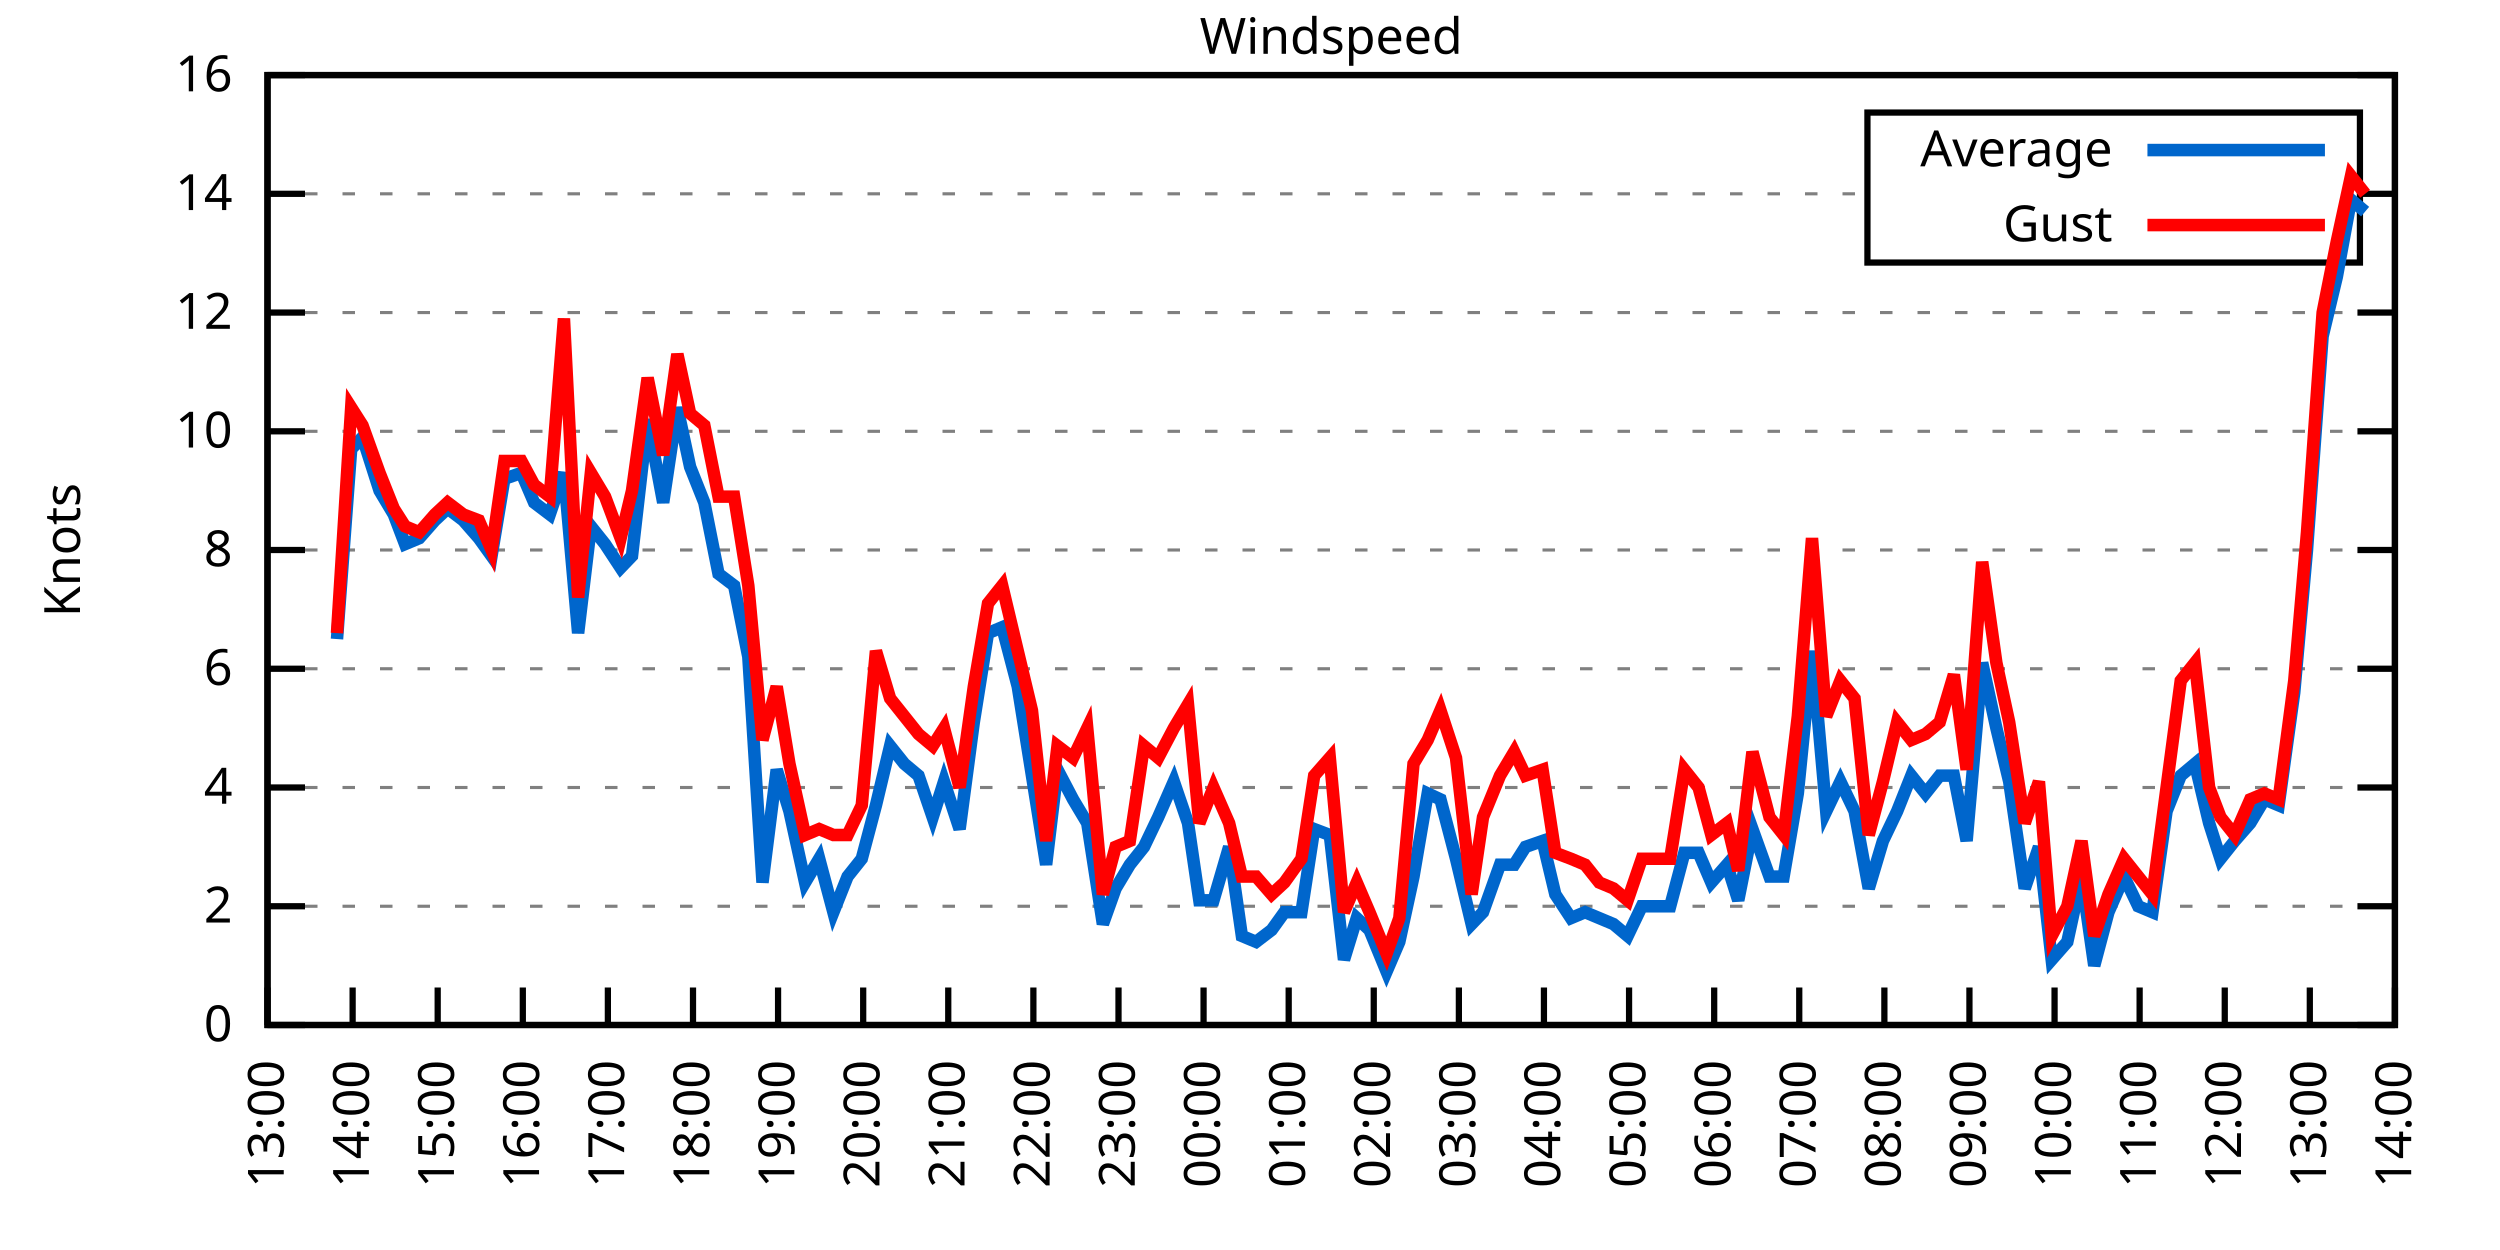
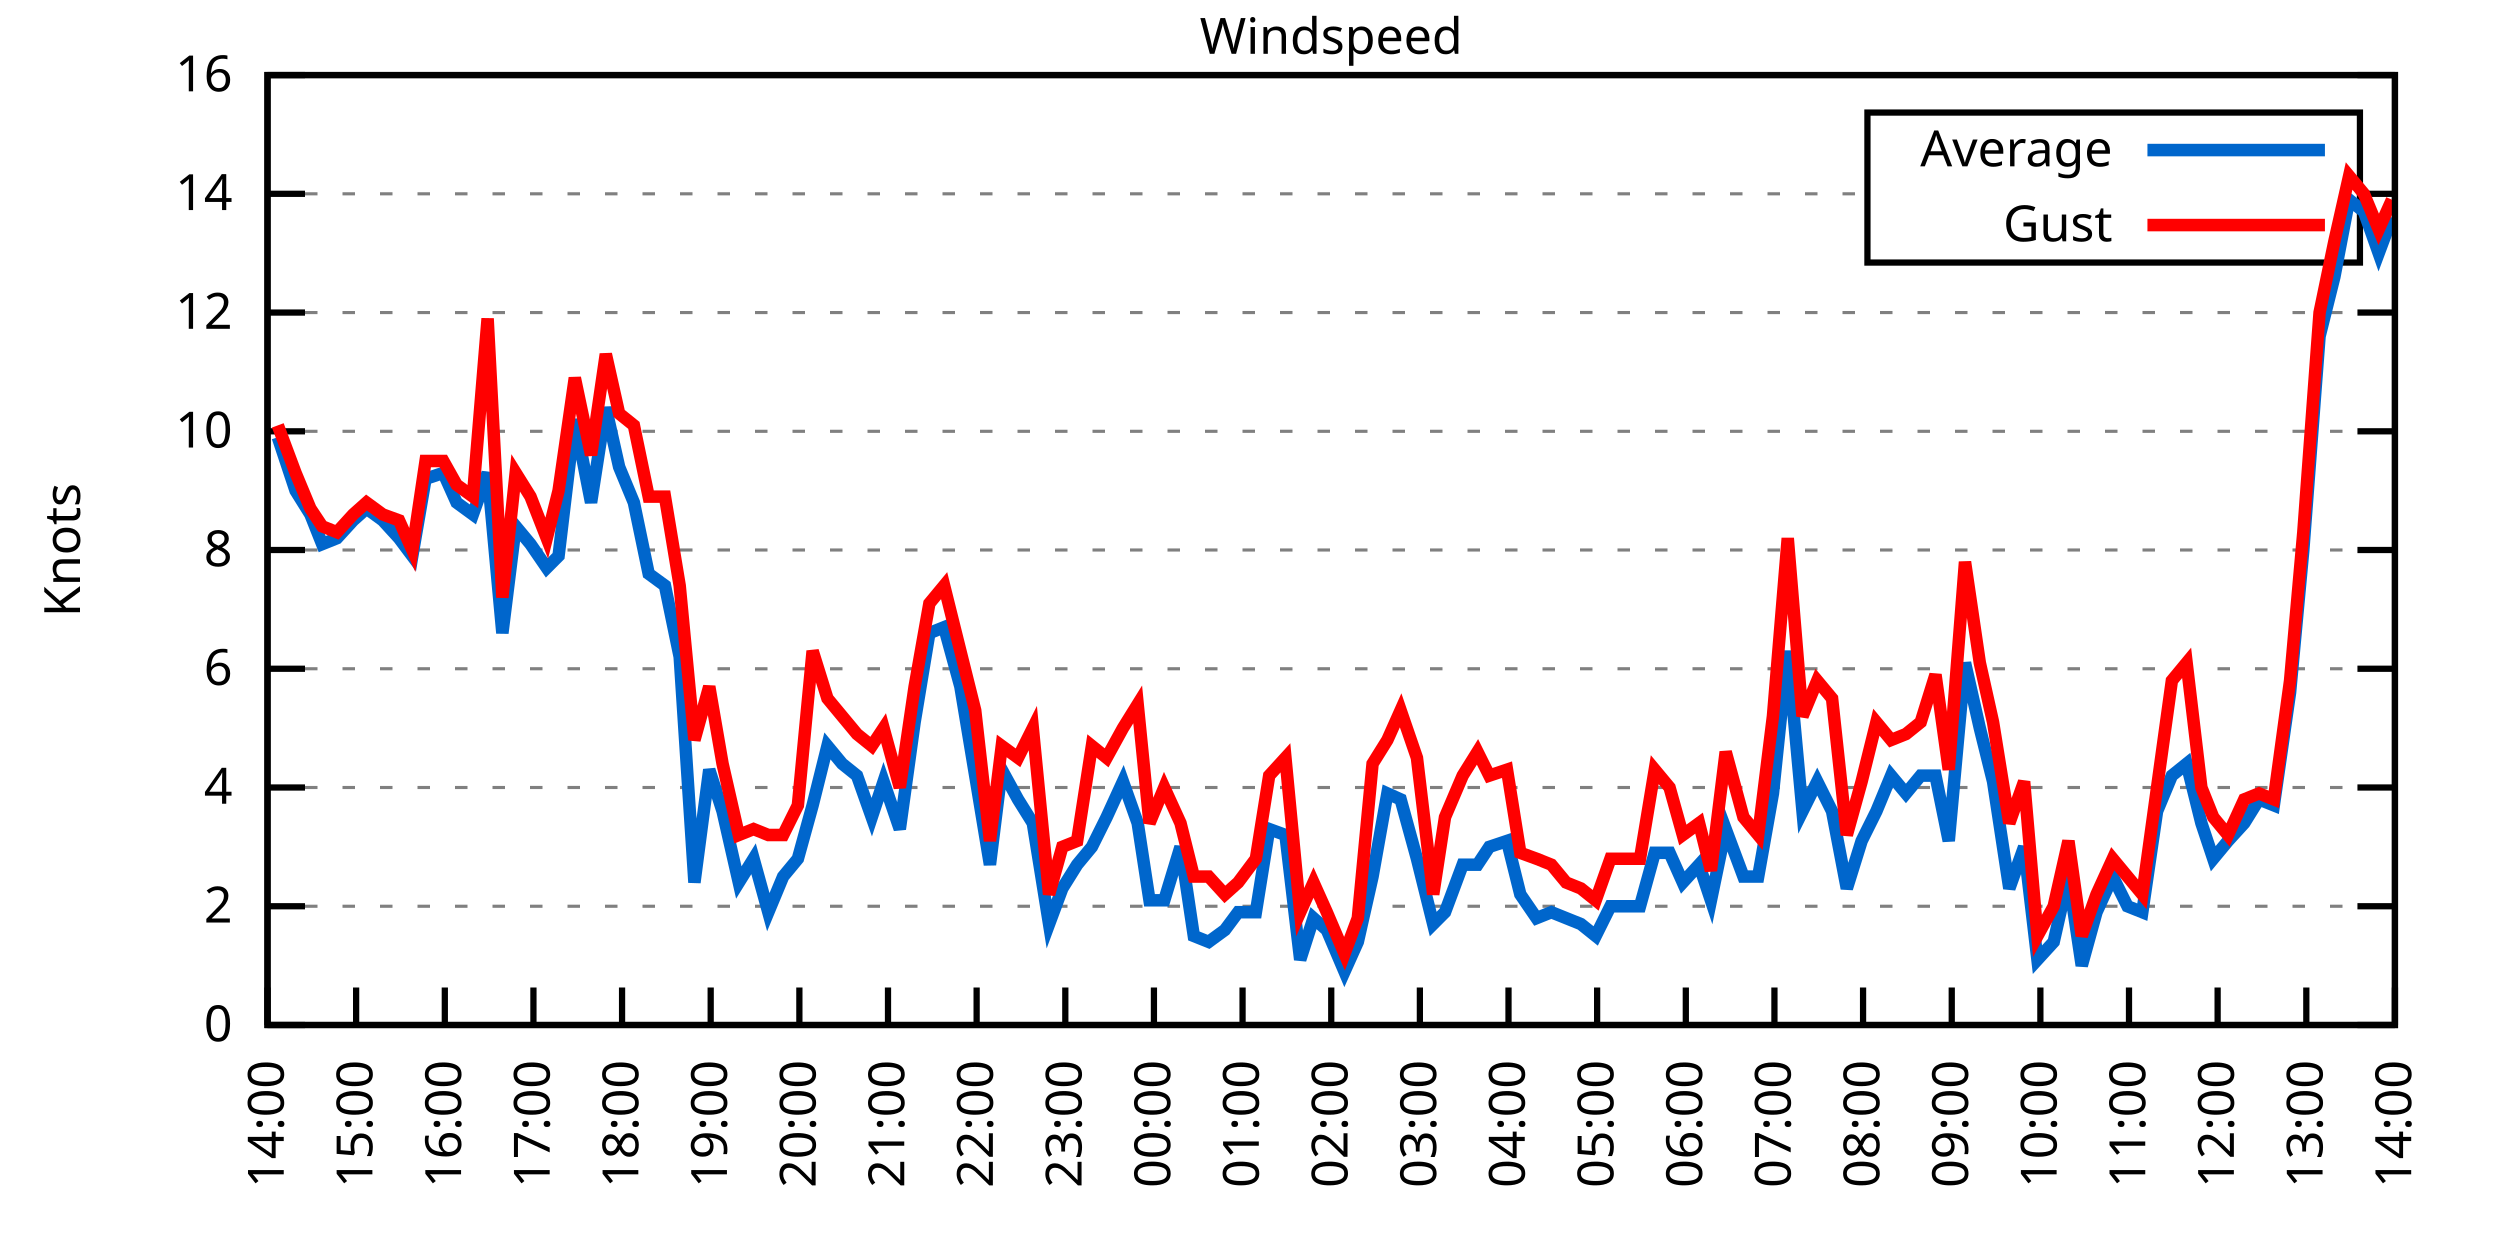
<svg xmlns="http://www.w3.org/2000/svg" xmlns:xlink="http://www.w3.org/1999/xlink" width="400" height="200" viewBox="0 0 400 200">
  <g id="gnuplot_canvas">
    <rect x="0" y="0" width="400" height="200" fill="none" />
    <defs>
      <circle id="gpDot" r="0.5" stroke-width="0.5" stroke="currentColor" />
      <path id="gpPt0" stroke-width="0.333" stroke="currentColor" d="M-1,0 h2 M0,-1 v2" />
      <path id="gpPt1" stroke-width="0.333" stroke="currentColor" d="M-1,-1 L1,1 M1,-1 L-1,1" />
      <path id="gpPt2" stroke-width="0.333" stroke="currentColor" d="M-1,0 L1,0 M0,-1 L0,1 M-1,-1 L1,1 M-1,1 L1,-1" />
      <rect id="gpPt3" stroke-width="0.333" stroke="currentColor" x="-1" y="-1" width="2" height="2" />
      <rect id="gpPt4" stroke-width="0.333" stroke="currentColor" fill="currentColor" x="-1" y="-1" width="2" height="2" />
      <circle id="gpPt5" stroke-width="0.333" stroke="currentColor" cx="0" cy="0" r="1" />
      <use xlink:href="#gpPt5" id="gpPt6" fill="currentColor" stroke="none" />
      <path id="gpPt7" stroke-width="0.333" stroke="currentColor" d="M0,-1.33 L-1.33,0.67 L1.33,0.67 z" />
      <use xlink:href="#gpPt7" id="gpPt8" fill="currentColor" stroke="none" />
      <use xlink:href="#gpPt7" id="gpPt9" stroke="currentColor" transform="rotate(180)" />
      <use xlink:href="#gpPt9" id="gpPt10" fill="currentColor" stroke="none" />
      <use xlink:href="#gpPt3" id="gpPt11" stroke="currentColor" transform="rotate(45)" />
      <use xlink:href="#gpPt11" id="gpPt12" fill="currentColor" stroke="none" />
      <path id="gpPt13" stroke-width="0.333" stroke="currentColor" d="M0,1.330 L1.265,0.411 L0.782,-1.067 L-0.782,-1.076 L-1.265,0.411 z" />
      <use xlink:href="#gpPt13" id="gpPt14" fill="currentColor" stroke="none" />
      <filter id="textbox" filterUnits="objectBoundingBox" x="0" y="0" height="1" width="1">
        <feFlood flood-color="white" flood-opacity="1" result="bgnd" />
        <feComposite in="SourceGraphic" in2="bgnd" operator="atop" />
      </filter>
      <filter id="greybox" filterUnits="objectBoundingBox" x="0" y="0" height="1" width="1">
        <feFlood flood-color="lightgrey" flood-opacity="1" result="grey" />
        <feComposite in="SourceGraphic" in2="grey" operator="atop" />
      </filter>
    </defs>
    <g fill="none" color="white" stroke="currentColor" stroke-width="1.00" stroke-linecap="butt" stroke-linejoin="miter">
</g>
    <g fill="none" color="black" stroke="currentColor" stroke-width="1.00" stroke-linecap="butt" stroke-linejoin="miter">
      <g stroke="none" shape-rendering="crispEdges">
        <polygon fill="rgb(255, 255, 255)" points="42.80,164.00 383.18,164.00 383.18,12.02 42.80,12.02 " />
      </g>
    </g>
    <g fill="none" color="black" stroke="currentColor" stroke-width="1.00" stroke-linecap="butt" stroke-linejoin="miter">
</g>
    <g fill="none" color="black" stroke="black" stroke-width="0.50" stroke-linecap="butt" stroke-linejoin="miter">
</g>
    <g fill="none" color="gray" stroke="currentColor" stroke-width="0.50" stroke-linecap="butt" stroke-linejoin="miter">
      <path stroke="gray" stroke-dasharray="2,4" class="gridline" d="M42.80,164.00 L383.19,164.00  " />
    </g>
    <g fill="none" color="gray" stroke="gray" stroke-width="1.00" stroke-linecap="butt" stroke-linejoin="miter">
</g>
    <g fill="none" color="black" stroke="currentColor" stroke-width="1.00" stroke-linecap="butt" stroke-linejoin="miter">
      <path stroke="black" d="M42.80,164.00 L48.80,164.00 M383.19,164.00 L377.19,164.00  " />
      <g transform="translate(37.20,166.60)" stroke="none" fill="black" font-family="Sans" font-size="8.00" text-anchor="end">
        <text>
          <tspan font-family="Sans"> 0</tspan>
        </text>
      </g>
    </g>
    <g fill="none" color="black" stroke="currentColor" stroke-width="1.00" stroke-linecap="butt" stroke-linejoin="miter">
</g>
    <g fill="none" color="black" stroke="black" stroke-width="0.50" stroke-linecap="butt" stroke-linejoin="miter">
</g>
    <g fill="none" color="gray" stroke="currentColor" stroke-width="0.50" stroke-linecap="butt" stroke-linejoin="miter">
      <path stroke="gray" stroke-dasharray="2,4" class="gridline" d="M42.80,145.00 L383.19,145.00  " />
    </g>
    <g fill="none" color="gray" stroke="gray" stroke-width="1.00" stroke-linecap="butt" stroke-linejoin="miter">
</g>
    <g fill="none" color="black" stroke="currentColor" stroke-width="1.00" stroke-linecap="butt" stroke-linejoin="miter">
      <path stroke="black" d="M42.80,145.00 L48.80,145.00 M383.19,145.00 L377.19,145.00  " />
      <g transform="translate(37.20,147.60)" stroke="none" fill="black" font-family="Sans" font-size="8.00" text-anchor="end">
        <text>
          <tspan font-family="Sans"> 2</tspan>
        </text>
      </g>
    </g>
    <g fill="none" color="black" stroke="currentColor" stroke-width="1.00" stroke-linecap="butt" stroke-linejoin="miter">
</g>
    <g fill="none" color="black" stroke="black" stroke-width="0.50" stroke-linecap="butt" stroke-linejoin="miter">
</g>
    <g fill="none" color="gray" stroke="currentColor" stroke-width="0.50" stroke-linecap="butt" stroke-linejoin="miter">
      <path stroke="gray" stroke-dasharray="2,4" class="gridline" d="M42.80,126.00 L383.19,126.00  " />
    </g>
    <g fill="none" color="gray" stroke="gray" stroke-width="1.00" stroke-linecap="butt" stroke-linejoin="miter">
</g>
    <g fill="none" color="black" stroke="currentColor" stroke-width="1.00" stroke-linecap="butt" stroke-linejoin="miter">
      <path stroke="black" d="M42.80,126.00 L48.80,126.00 M383.19,126.00 L377.19,126.00  " />
      <g transform="translate(37.20,128.60)" stroke="none" fill="black" font-family="Sans" font-size="8.00" text-anchor="end">
        <text>
          <tspan font-family="Sans"> 4</tspan>
        </text>
      </g>
    </g>
    <g fill="none" color="black" stroke="currentColor" stroke-width="1.00" stroke-linecap="butt" stroke-linejoin="miter">
</g>
    <g fill="none" color="black" stroke="black" stroke-width="0.50" stroke-linecap="butt" stroke-linejoin="miter">
</g>
    <g fill="none" color="gray" stroke="currentColor" stroke-width="0.50" stroke-linecap="butt" stroke-linejoin="miter">
      <path stroke="gray" stroke-dasharray="2,4" class="gridline" d="M42.80,107.00 L383.19,107.00  " />
    </g>
    <g fill="none" color="gray" stroke="gray" stroke-width="1.00" stroke-linecap="butt" stroke-linejoin="miter">
</g>
    <g fill="none" color="black" stroke="currentColor" stroke-width="1.00" stroke-linecap="butt" stroke-linejoin="miter">
      <path stroke="black" d="M42.80,107.00 L48.80,107.00 M383.19,107.00 L377.19,107.00  " />
      <g transform="translate(37.20,109.60)" stroke="none" fill="black" font-family="Sans" font-size="8.00" text-anchor="end">
        <text>
          <tspan font-family="Sans"> 6</tspan>
        </text>
      </g>
    </g>
    <g fill="none" color="black" stroke="currentColor" stroke-width="1.00" stroke-linecap="butt" stroke-linejoin="miter">
</g>
    <g fill="none" color="black" stroke="black" stroke-width="0.50" stroke-linecap="butt" stroke-linejoin="miter">
</g>
    <g fill="none" color="gray" stroke="currentColor" stroke-width="0.50" stroke-linecap="butt" stroke-linejoin="miter">
      <path stroke="gray" stroke-dasharray="2,4" class="gridline" d="M42.80,88.00 L383.19,88.00  " />
    </g>
    <g fill="none" color="gray" stroke="gray" stroke-width="1.00" stroke-linecap="butt" stroke-linejoin="miter">
</g>
    <g fill="none" color="black" stroke="currentColor" stroke-width="1.00" stroke-linecap="butt" stroke-linejoin="miter">
      <path stroke="black" d="M42.80,88.00 L48.80,88.00 M383.19,88.00 L377.19,88.00  " />
      <g transform="translate(37.20,90.60)" stroke="none" fill="black" font-family="Sans" font-size="8.00" text-anchor="end">
        <text>
          <tspan font-family="Sans"> 8</tspan>
        </text>
      </g>
    </g>
    <g fill="none" color="black" stroke="currentColor" stroke-width="1.00" stroke-linecap="butt" stroke-linejoin="miter">
</g>
    <g fill="none" color="black" stroke="black" stroke-width="0.50" stroke-linecap="butt" stroke-linejoin="miter">
</g>
    <g fill="none" color="gray" stroke="currentColor" stroke-width="0.50" stroke-linecap="butt" stroke-linejoin="miter">
      <path stroke="gray" stroke-dasharray="2,4" class="gridline" d="M42.80,69.01 L383.19,69.01  " />
    </g>
    <g fill="none" color="gray" stroke="gray" stroke-width="1.00" stroke-linecap="butt" stroke-linejoin="miter">
</g>
    <g fill="none" color="black" stroke="currentColor" stroke-width="1.00" stroke-linecap="butt" stroke-linejoin="miter">
      <path stroke="black" d="M42.80,69.01 L48.80,69.01 M383.19,69.01 L377.19,69.01  " />
      <g transform="translate(37.20,71.61)" stroke="none" fill="black" font-family="Sans" font-size="8.00" text-anchor="end">
        <text>
          <tspan font-family="Sans"> 10</tspan>
        </text>
      </g>
    </g>
    <g fill="none" color="black" stroke="currentColor" stroke-width="1.00" stroke-linecap="butt" stroke-linejoin="miter">
</g>
    <g fill="none" color="black" stroke="black" stroke-width="0.50" stroke-linecap="butt" stroke-linejoin="miter">
</g>
    <g fill="none" color="gray" stroke="currentColor" stroke-width="0.50" stroke-linecap="butt" stroke-linejoin="miter">
      <path stroke="gray" stroke-dasharray="2,4" class="gridline" d="M42.80,50.01 L383.19,50.01  " />
    </g>
    <g fill="none" color="gray" stroke="gray" stroke-width="1.00" stroke-linecap="butt" stroke-linejoin="miter">
</g>
    <g fill="none" color="black" stroke="currentColor" stroke-width="1.00" stroke-linecap="butt" stroke-linejoin="miter">
      <path stroke="black" d="M42.80,50.01 L48.80,50.01 M383.19,50.01 L377.19,50.01  " />
      <g transform="translate(37.20,52.61)" stroke="none" fill="black" font-family="Sans" font-size="8.00" text-anchor="end">
        <text>
          <tspan font-family="Sans"> 12</tspan>
        </text>
      </g>
    </g>
    <g fill="none" color="black" stroke="currentColor" stroke-width="1.00" stroke-linecap="butt" stroke-linejoin="miter">
</g>
    <g fill="none" color="black" stroke="black" stroke-width="0.50" stroke-linecap="butt" stroke-linejoin="miter">
</g>
    <g fill="none" color="gray" stroke="currentColor" stroke-width="0.50" stroke-linecap="butt" stroke-linejoin="miter">
      <path stroke="gray" stroke-dasharray="2,4" class="gridline" d="M42.80,31.01 L298.79,31.01 M377.59,31.01 L383.19,31.01  " />
    </g>
    <g fill="none" color="gray" stroke="gray" stroke-width="1.00" stroke-linecap="butt" stroke-linejoin="miter">
</g>
    <g fill="none" color="black" stroke="currentColor" stroke-width="1.00" stroke-linecap="butt" stroke-linejoin="miter">
      <path stroke="black" d="M42.80,31.01 L48.80,31.01 M383.19,31.01 L377.19,31.01  " />
      <g transform="translate(37.20,33.61)" stroke="none" fill="black" font-family="Sans" font-size="8.00" text-anchor="end">
        <text>
          <tspan font-family="Sans"> 14</tspan>
        </text>
      </g>
    </g>
    <g fill="none" color="black" stroke="currentColor" stroke-width="1.00" stroke-linecap="butt" stroke-linejoin="miter">
</g>
    <g fill="none" color="black" stroke="black" stroke-width="0.50" stroke-linecap="butt" stroke-linejoin="miter">
</g>
    <g fill="none" color="gray" stroke="currentColor" stroke-width="0.50" stroke-linecap="butt" stroke-linejoin="miter">
      <path stroke="gray" stroke-dasharray="2,4" class="gridline" d="M42.80,12.01 L383.19,12.01  " />
    </g>
    <g fill="none" color="gray" stroke="gray" stroke-width="1.00" stroke-linecap="butt" stroke-linejoin="miter">
</g>
    <g fill="none" color="black" stroke="currentColor" stroke-width="1.00" stroke-linecap="butt" stroke-linejoin="miter">
      <path stroke="black" d="M42.80,12.01 L48.80,12.01 M383.19,12.01 L377.19,12.01  " />
      <g transform="translate(37.20,14.61)" stroke="none" fill="black" font-family="Sans" font-size="8.00" text-anchor="end">
        <text>
          <tspan font-family="Sans"> 16</tspan>
        </text>
      </g>
    </g>
    <g fill="none" color="black" stroke="currentColor" stroke-width="1.00" stroke-linecap="butt" stroke-linejoin="miter">
      <path stroke="black" d="M42.80,164.00 L42.80,158.00  " />
      <g transform="translate(45.40,169.60) rotate(270.00)" stroke="none" fill="black" font-family="Sans" font-size="8.00" text-anchor="end">
        <text>
-           <tspan font-family="Sans">13:00</tspan>
-         </text>
-       </g>
-     </g>
-     <g fill="none" color="black" stroke="currentColor" stroke-width="1.00" stroke-linecap="butt" stroke-linejoin="miter">
-       <path stroke="black" d="M56.42,164.00 L56.42,158.00  " />
-       <g transform="translate(59.02,169.60) rotate(270.00)" stroke="none" fill="black" font-family="Sans" font-size="8.00" text-anchor="end">
-         <text>
          <tspan font-family="Sans">14:00</tspan>
        </text>
      </g>
    </g>
    <g fill="none" color="black" stroke="currentColor" stroke-width="1.00" stroke-linecap="butt" stroke-linejoin="miter">
-       <path stroke="black" d="M70.03,164.00 L70.03,158.00  " />
-       <g transform="translate(72.63,169.60) rotate(270.00)" stroke="none" fill="black" font-family="Sans" font-size="8.00" text-anchor="end">
+       <path stroke="black" d="M56.98,164.00 L56.98,158.00  " />
+       <g transform="translate(59.58,169.60) rotate(270.00)" stroke="none" fill="black" font-family="Sans" font-size="8.00" text-anchor="end">
        <text>
          <tspan font-family="Sans">15:00</tspan>
        </text>
      </g>
    </g>
    <g fill="none" color="black" stroke="currentColor" stroke-width="1.00" stroke-linecap="butt" stroke-linejoin="miter">
-       <path stroke="black" d="M83.65,164.00 L83.65,158.00  " />
-       <g transform="translate(86.25,169.60) rotate(270.00)" stroke="none" fill="black" font-family="Sans" font-size="8.00" text-anchor="end">
+       <path stroke="black" d="M71.17,164.00 L71.17,158.00  " />
+       <g transform="translate(73.77,169.60) rotate(270.00)" stroke="none" fill="black" font-family="Sans" font-size="8.00" text-anchor="end">
        <text>
          <tspan font-family="Sans">16:00</tspan>
        </text>
      </g>
    </g>
    <g fill="none" color="black" stroke="currentColor" stroke-width="1.00" stroke-linecap="butt" stroke-linejoin="miter">
-       <path stroke="black" d="M97.26,164.00 L97.26,158.00  " />
-       <g transform="translate(99.86,169.60) rotate(270.00)" stroke="none" fill="black" font-family="Sans" font-size="8.00" text-anchor="end">
+       <path stroke="black" d="M85.35,164.00 L85.35,158.00  " />
+       <g transform="translate(87.95,169.60) rotate(270.00)" stroke="none" fill="black" font-family="Sans" font-size="8.00" text-anchor="end">
        <text>
          <tspan font-family="Sans">17:00</tspan>
        </text>
      </g>
    </g>
    <g fill="none" color="black" stroke="currentColor" stroke-width="1.00" stroke-linecap="butt" stroke-linejoin="miter">
-       <path stroke="black" d="M110.88,164.00 L110.88,158.00  " />
-       <g transform="translate(113.48,169.60) rotate(270.00)" stroke="none" fill="black" font-family="Sans" font-size="8.00" text-anchor="end">
+       <path stroke="black" d="M99.53,164.00 L99.53,158.00  " />
+       <g transform="translate(102.13,169.60) rotate(270.00)" stroke="none" fill="black" font-family="Sans" font-size="8.00" text-anchor="end">
        <text>
          <tspan font-family="Sans">18:00</tspan>
        </text>
      </g>
    </g>
    <g fill="none" color="black" stroke="currentColor" stroke-width="1.00" stroke-linecap="butt" stroke-linejoin="miter">
-       <path stroke="black" d="M124.49,164.00 L124.49,158.00  " />
-       <g transform="translate(127.09,169.60) rotate(270.00)" stroke="none" fill="black" font-family="Sans" font-size="8.00" text-anchor="end">
+       <path stroke="black" d="M113.71,164.00 L113.71,158.00  " />
+       <g transform="translate(116.31,169.60) rotate(270.00)" stroke="none" fill="black" font-family="Sans" font-size="8.00" text-anchor="end">
        <text>
          <tspan font-family="Sans">19:00</tspan>
        </text>
      </g>
    </g>
    <g fill="none" color="black" stroke="currentColor" stroke-width="1.00" stroke-linecap="butt" stroke-linejoin="miter">
-       <path stroke="black" d="M138.11,164.00 L138.11,158.00  " />
-       <g transform="translate(140.71,169.60) rotate(270.00)" stroke="none" fill="black" font-family="Sans" font-size="8.00" text-anchor="end">
+       <path stroke="black" d="M127.90,164.00 L127.90,158.00  " />
+       <g transform="translate(130.50,169.60) rotate(270.00)" stroke="none" fill="black" font-family="Sans" font-size="8.00" text-anchor="end">
        <text>
          <tspan font-family="Sans">20:00</tspan>
        </text>
      </g>
    </g>
    <g fill="none" color="black" stroke="currentColor" stroke-width="1.00" stroke-linecap="butt" stroke-linejoin="miter">
-       <path stroke="black" d="M151.72,164.00 L151.72,158.00  " />
-       <g transform="translate(154.32,169.60) rotate(270.00)" stroke="none" fill="black" font-family="Sans" font-size="8.00" text-anchor="end">
+       <path stroke="black" d="M142.08,164.00 L142.08,158.00  " />
+       <g transform="translate(144.68,169.60) rotate(270.00)" stroke="none" fill="black" font-family="Sans" font-size="8.00" text-anchor="end">
        <text>
          <tspan font-family="Sans">21:00</tspan>
        </text>
      </g>
    </g>
    <g fill="none" color="black" stroke="currentColor" stroke-width="1.00" stroke-linecap="butt" stroke-linejoin="miter">
-       <path stroke="black" d="M165.34,164.00 L165.34,158.00  " />
-       <g transform="translate(167.94,169.60) rotate(270.00)" stroke="none" fill="black" font-family="Sans" font-size="8.00" text-anchor="end">
+       <path stroke="black" d="M156.26,164.00 L156.26,158.00  " />
+       <g transform="translate(158.86,169.60) rotate(270.00)" stroke="none" fill="black" font-family="Sans" font-size="8.00" text-anchor="end">
        <text>
          <tspan font-family="Sans">22:00</tspan>
        </text>
      </g>
    </g>
    <g fill="none" color="black" stroke="currentColor" stroke-width="1.00" stroke-linecap="butt" stroke-linejoin="miter">
-       <path stroke="black" d="M178.96,164.00 L178.96,158.00  " />
-       <g transform="translate(181.56,169.60) rotate(270.00)" stroke="none" fill="black" font-family="Sans" font-size="8.00" text-anchor="end">
+       <path stroke="black" d="M170.45,164.00 L170.45,158.00  " />
+       <g transform="translate(173.05,169.60) rotate(270.00)" stroke="none" fill="black" font-family="Sans" font-size="8.00" text-anchor="end">
        <text>
          <tspan font-family="Sans">23:00</tspan>
        </text>
      </g>
    </g>
    <g fill="none" color="black" stroke="currentColor" stroke-width="1.00" stroke-linecap="butt" stroke-linejoin="miter">
-       <path stroke="black" d="M192.57,164.00 L192.57,158.00  " />
-       <g transform="translate(195.17,169.60) rotate(270.00)" stroke="none" fill="black" font-family="Sans" font-size="8.00" text-anchor="end">
+       <path stroke="black" d="M184.63,164.00 L184.63,158.00  " />
+       <g transform="translate(187.23,169.60) rotate(270.00)" stroke="none" fill="black" font-family="Sans" font-size="8.00" text-anchor="end">
        <text>
          <tspan font-family="Sans">00:00</tspan>
        </text>
      </g>
    </g>
    <g fill="none" color="black" stroke="currentColor" stroke-width="1.00" stroke-linecap="butt" stroke-linejoin="miter">
-       <path stroke="black" d="M206.19,164.00 L206.19,158.00  " />
-       <g transform="translate(208.79,169.60) rotate(270.00)" stroke="none" fill="black" font-family="Sans" font-size="8.00" text-anchor="end">
+       <path stroke="black" d="M198.81,164.00 L198.81,158.00  " />
+       <g transform="translate(201.41,169.60) rotate(270.00)" stroke="none" fill="black" font-family="Sans" font-size="8.00" text-anchor="end">
        <text>
          <tspan font-family="Sans">01:00</tspan>
        </text>
      </g>
    </g>
    <g fill="none" color="black" stroke="currentColor" stroke-width="1.00" stroke-linecap="butt" stroke-linejoin="miter">
-       <path stroke="black" d="M219.80,164.00 L219.80,158.00  " />
-       <g transform="translate(222.40,169.60) rotate(270.00)" stroke="none" fill="black" font-family="Sans" font-size="8.00" text-anchor="end">
+       <path stroke="black" d="M213.00,164.00 L213.00,158.00  " />
+       <g transform="translate(215.60,169.60) rotate(270.00)" stroke="none" fill="black" font-family="Sans" font-size="8.00" text-anchor="end">
        <text>
          <tspan font-family="Sans">02:00</tspan>
        </text>
      </g>
    </g>
    <g fill="none" color="black" stroke="currentColor" stroke-width="1.00" stroke-linecap="butt" stroke-linejoin="miter">
-       <path stroke="black" d="M233.42,164.00 L233.42,158.00  " />
-       <g transform="translate(236.02,169.60) rotate(270.00)" stroke="none" fill="black" font-family="Sans" font-size="8.00" text-anchor="end">
+       <path stroke="black" d="M227.18,164.00 L227.18,158.00  " />
+       <g transform="translate(229.78,169.60) rotate(270.00)" stroke="none" fill="black" font-family="Sans" font-size="8.00" text-anchor="end">
        <text>
          <tspan font-family="Sans">03:00</tspan>
        </text>
      </g>
    </g>
    <g fill="none" color="black" stroke="currentColor" stroke-width="1.00" stroke-linecap="butt" stroke-linejoin="miter">
-       <path stroke="black" d="M247.03,164.00 L247.03,158.00  " />
-       <g transform="translate(249.63,169.60) rotate(270.00)" stroke="none" fill="black" font-family="Sans" font-size="8.00" text-anchor="end">
+       <path stroke="black" d="M241.36,164.00 L241.36,158.00  " />
+       <g transform="translate(243.96,169.60) rotate(270.00)" stroke="none" fill="black" font-family="Sans" font-size="8.00" text-anchor="end">
        <text>
          <tspan font-family="Sans">04:00</tspan>
        </text>
      </g>
    </g>
    <g fill="none" color="black" stroke="currentColor" stroke-width="1.00" stroke-linecap="butt" stroke-linejoin="miter">
-       <path stroke="black" d="M260.65,164.00 L260.65,158.00  " />
-       <g transform="translate(263.25,169.60) rotate(270.00)" stroke="none" fill="black" font-family="Sans" font-size="8.00" text-anchor="end">
+       <path stroke="black" d="M255.54,164.00 L255.54,158.00  " />
+       <g transform="translate(258.14,169.60) rotate(270.00)" stroke="none" fill="black" font-family="Sans" font-size="8.00" text-anchor="end">
        <text>
          <tspan font-family="Sans">05:00</tspan>
        </text>
      </g>
    </g>
    <g fill="none" color="black" stroke="currentColor" stroke-width="1.00" stroke-linecap="butt" stroke-linejoin="miter">
-       <path stroke="black" d="M274.27,164.00 L274.27,158.00  " />
-       <g transform="translate(276.87,169.60) rotate(270.00)" stroke="none" fill="black" font-family="Sans" font-size="8.00" text-anchor="end">
+       <path stroke="black" d="M269.73,164.00 L269.73,158.00  " />
+       <g transform="translate(272.33,169.60) rotate(270.00)" stroke="none" fill="black" font-family="Sans" font-size="8.00" text-anchor="end">
        <text>
          <tspan font-family="Sans">06:00</tspan>
        </text>
      </g>
    </g>
    <g fill="none" color="black" stroke="currentColor" stroke-width="1.00" stroke-linecap="butt" stroke-linejoin="miter">
-       <path stroke="black" d="M287.88,164.00 L287.88,158.00  " />
-       <g transform="translate(290.48,169.60) rotate(270.00)" stroke="none" fill="black" font-family="Sans" font-size="8.00" text-anchor="end">
+       <path stroke="black" d="M283.91,164.00 L283.91,158.00  " />
+       <g transform="translate(286.51,169.60) rotate(270.00)" stroke="none" fill="black" font-family="Sans" font-size="8.00" text-anchor="end">
        <text>
          <tspan font-family="Sans">07:00</tspan>
        </text>
      </g>
    </g>
    <g fill="none" color="black" stroke="currentColor" stroke-width="1.00" stroke-linecap="butt" stroke-linejoin="miter">
-       <path stroke="black" d="M301.50,164.00 L301.50,158.00  " />
-       <g transform="translate(304.10,169.60) rotate(270.00)" stroke="none" fill="black" font-family="Sans" font-size="8.00" text-anchor="end">
+       <path stroke="black" d="M298.09,164.00 L298.09,158.00  " />
+       <g transform="translate(300.69,169.60) rotate(270.00)" stroke="none" fill="black" font-family="Sans" font-size="8.00" text-anchor="end">
        <text>
          <tspan font-family="Sans">08:00</tspan>
        </text>
      </g>
    </g>
    <g fill="none" color="black" stroke="currentColor" stroke-width="1.00" stroke-linecap="butt" stroke-linejoin="miter">
-       <path stroke="black" d="M315.11,164.00 L315.11,158.00  " />
-       <g transform="translate(317.71,169.60) rotate(270.00)" stroke="none" fill="black" font-family="Sans" font-size="8.00" text-anchor="end">
+       <path stroke="black" d="M312.28,164.00 L312.28,158.00  " />
+       <g transform="translate(314.88,169.60) rotate(270.00)" stroke="none" fill="black" font-family="Sans" font-size="8.00" text-anchor="end">
        <text>
          <tspan font-family="Sans">09:00</tspan>
        </text>
      </g>
    </g>
    <g fill="none" color="black" stroke="currentColor" stroke-width="1.00" stroke-linecap="butt" stroke-linejoin="miter">
-       <path stroke="black" d="M328.73,164.00 L328.73,158.00  " />
-       <g transform="translate(331.33,169.60) rotate(270.00)" stroke="none" fill="black" font-family="Sans" font-size="8.00" text-anchor="end">
+       <path stroke="black" d="M326.46,164.00 L326.46,158.00  " />
+       <g transform="translate(329.06,169.60) rotate(270.00)" stroke="none" fill="black" font-family="Sans" font-size="8.00" text-anchor="end">
        <text>
          <tspan font-family="Sans">10:00</tspan>
        </text>
      </g>
    </g>
    <g fill="none" color="black" stroke="currentColor" stroke-width="1.00" stroke-linecap="butt" stroke-linejoin="miter">
-       <path stroke="black" d="M342.34,164.00 L342.34,158.00  " />
-       <g transform="translate(344.94,169.60) rotate(270.00)" stroke="none" fill="black" font-family="Sans" font-size="8.00" text-anchor="end">
+       <path stroke="black" d="M340.64,164.00 L340.64,158.00  " />
+       <g transform="translate(343.24,169.60) rotate(270.00)" stroke="none" fill="black" font-family="Sans" font-size="8.00" text-anchor="end">
        <text>
          <tspan font-family="Sans">11:00</tspan>
        </text>
      </g>
    </g>
    <g fill="none" color="black" stroke="currentColor" stroke-width="1.00" stroke-linecap="butt" stroke-linejoin="miter">
-       <path stroke="black" d="M355.96,164.00 L355.96,158.00  " />
-       <g transform="translate(358.56,169.60) rotate(270.00)" stroke="none" fill="black" font-family="Sans" font-size="8.00" text-anchor="end">
+       <path stroke="black" d="M354.82,164.00 L354.82,158.00  " />
+       <g transform="translate(357.42,169.60) rotate(270.00)" stroke="none" fill="black" font-family="Sans" font-size="8.00" text-anchor="end">
        <text>
          <tspan font-family="Sans">12:00</tspan>
        </text>
      </g>
    </g>
    <g fill="none" color="black" stroke="currentColor" stroke-width="1.00" stroke-linecap="butt" stroke-linejoin="miter">
-       <path stroke="black" d="M369.57,164.00 L369.57,158.00  " />
-       <g transform="translate(372.17,169.60) rotate(270.00)" stroke="none" fill="black" font-family="Sans" font-size="8.00" text-anchor="end">
+       <path stroke="black" d="M369.01,164.00 L369.01,158.00  " />
+       <g transform="translate(371.61,169.60) rotate(270.00)" stroke="none" fill="black" font-family="Sans" font-size="8.00" text-anchor="end">
        <text>
          <tspan font-family="Sans">13:00</tspan>
        </text>
      </g>
    </g>
    <g fill="none" color="black" stroke="currentColor" stroke-width="1.00" stroke-linecap="butt" stroke-linejoin="miter">
      <path stroke="black" d="M383.19,164.00 L383.19,158.00  " />
      <g transform="translate(385.79,169.60) rotate(270.00)" stroke="none" fill="black" font-family="Sans" font-size="8.00" text-anchor="end">
        <text>
          <tspan font-family="Sans">14:00</tspan>
        </text>
      </g>
    </g>
    <g fill="none" color="black" stroke="currentColor" stroke-width="1.00" stroke-linecap="butt" stroke-linejoin="miter">
</g>
    <g fill="none" color="black" stroke="currentColor" stroke-width="1.00" stroke-linecap="butt" stroke-linejoin="miter">
      <path stroke="black" d="M42.80,12.01 L42.80,164.00 L383.19,164.00 L383.19,12.01 L42.80,12.01 Z  " />
    </g>
    <g fill="none" color="black" stroke="currentColor" stroke-width="1.00" stroke-linecap="butt" stroke-linejoin="miter">
</g>
    <g fill="none" color="black" stroke="currentColor" stroke-width="1.00" stroke-linecap="butt" stroke-linejoin="miter">
      <path stroke="black" d="M298.79,42.01 L298.79,18.01 L377.59,18.01 L377.59,42.01 L298.79,42.01 Z  " />
    </g>
    <g id="Windspeed_plot_1">
      <g fill="none" color="white" stroke="black" stroke-width="2.00" stroke-linecap="butt" stroke-linejoin="miter">
</g>
      <g fill="none" color="black" stroke="currentColor" stroke-width="2.00" stroke-linecap="butt" stroke-linejoin="miter">
        <g transform="translate(337.99,26.61)" stroke="none" fill="black" font-family="Sans" font-size="8.00" text-anchor="end">
          <text>
            <tspan font-family="Sans">Average</tspan>
          </text>
        </g>
      </g>
      <g fill="none" color="black" stroke="currentColor" stroke-width="2.00" stroke-linecap="butt" stroke-linejoin="miter">
-         <path stroke="rgb(  0, 102, 204)" d="M343.59,24.01 L371.99,24.01 M53.92,102.25 L56.19,71.86 L58.00,69.96 L60.73,78.51 L63.00,82.31 L64.81,87.06   L67.08,86.11 L69.58,83.26 L71.62,81.36 L74.12,83.26 L76.61,86.11 L78.65,88.95 L80.70,76.61 L83.42,75.66   L85.46,80.41 L87.96,82.31 L90.23,75.66 L92.50,101.30 L94.54,84.21 L96.81,87.06 L99.30,90.85 L101.12,88.95   L103.62,67.11 L106.11,80.41 L108.38,65.21 L110.42,74.71 L112.69,80.41 L114.96,91.80 L117.46,93.70 L119.73,105.10   L122.00,141.20 L124.27,123.15 L126.31,129.80 L128.81,141.20 L131.07,137.40 L133.34,145.95 L135.61,140.25 L137.88,137.40   L140.15,128.85 L142.42,119.35 L144.69,122.20 L146.96,124.10 L149.23,130.75 L151.04,125.05 L153.54,132.65 L155.81,115.55   L158.08,101.30 L160.35,100.35 L162.84,109.85 L165.11,124.10 L167.38,138.35 L169.20,123.15 L171.69,127.90 L173.96,131.70   L176.46,147.85 L178.50,142.15 L180.77,138.35 L183.04,135.50 L185.31,130.75 L187.81,125.05 L190.08,131.70 L191.89,144.05   L194.16,144.05 L196.66,135.50 L198.70,149.75 L200.97,150.70 L203.46,148.80 L205.51,145.95 L208.23,145.95 L210.27,132.65   L212.77,133.60 L215.04,153.55 L217.08,146.90 L219.12,148.80 L221.85,155.45 L223.89,150.70 L226.16,140.25 L228.43,126.95   L230.47,127.90 L232.96,137.40 L235.46,147.85 L237.28,145.95 L240.00,138.35 L242.27,138.35 L244.08,135.50 L246.81,134.55   L248.85,143.10 L251.35,146.90 L253.61,145.95 L255.88,146.90 L258.15,147.85 L260.42,149.75 L262.69,145.00 L264.51,145.00   L267.23,145.00 L269.50,136.45 L271.77,136.45 L273.81,141.20 L276.31,138.35 L278.12,144.05 L280.39,132.65 L283.12,140.25   L285.38,140.25 L287.65,126.95 L289.92,104.15 L292.19,129.80 L294.46,125.05 L296.73,129.80 L299.00,142.15 L301.27,134.55   L303.54,129.80 L305.81,124.10 L308.08,126.95 L310.35,124.10 L312.62,124.10 L314.66,134.55 L317.15,106.05 L319.42,116.50   L321.47,125.05 L323.96,142.15 L326.23,135.50 L328.27,153.55 L330.77,150.70 L333.04,140.25 L335.08,154.50 L337.35,145.95   L339.85,140.25 L342.12,145.00 L344.39,145.95 L346.65,129.80 L348.92,124.10 L351.19,122.20 L353.46,131.70 L355.28,137.40   L357.55,134.55 L360.04,131.70 L362.31,127.90 L364.58,128.85 L367.08,110.80 L369.12,88.00 L371.62,53.81 L373.89,44.31   L376.16,31.96 L378.42,33.86  " />
+         <path stroke="rgb(  0, 102, 204)" d="M343.59,24.01 L371.99,24.01 M44.45,69.96 L47.29,78.51 L49.66,82.31 L51.55,87.06 L53.91,86.11 L56.51,83.26   L58.64,81.36 L61.24,83.26 L63.84,86.11 L65.97,88.95 L68.09,76.61 L70.93,75.66 L73.06,80.41 L75.66,82.31   L78.02,75.66 L80.38,101.30 L82.51,84.21 L84.88,87.06 L87.48,90.85 L89.37,88.95 L91.97,67.11 L94.57,80.41   L96.93,65.21 L99.06,74.71 L101.42,80.41 L103.79,91.80 L106.39,93.70 L108.75,105.10 L111.11,141.20 L113.48,123.15   L115.61,129.80 L118.21,141.20 L120.57,137.40 L122.93,145.95 L125.30,140.25 L127.66,137.40 L130.02,128.85 L132.39,119.35   L134.75,122.20 L137.12,124.10 L139.48,130.75 L141.37,125.05 L143.97,132.65 L146.34,115.55 L148.70,101.30 L151.06,100.35   L153.66,109.85 L156.03,124.10 L158.39,138.35 L160.28,123.15 L162.88,127.90 L165.25,131.70 L167.85,147.85 L169.97,142.15   L172.34,138.35 L174.70,135.50 L177.06,130.75 L179.67,125.05 L182.03,131.70 L183.92,144.05 L186.28,144.05 L188.88,135.50   L191.01,149.75 L193.38,150.70 L195.98,148.80 L198.10,145.95 L200.94,145.95 L203.07,132.65 L205.67,133.60 L208.03,153.55   L210.16,146.90 L212.29,148.80 L215.12,155.45 L217.25,150.70 L219.61,140.25 L221.98,126.95 L224.10,127.90 L226.71,137.40   L229.31,147.85 L231.20,145.95 L234.03,138.35 L236.40,138.35 L238.29,135.50 L241.12,134.55 L243.25,143.10 L245.85,146.90   L248.22,145.95 L250.58,146.90 L252.94,147.85 L255.31,149.75 L257.67,145.00 L259.56,145.00 L262.40,145.00 L264.76,136.45   L267.13,136.45 L269.25,141.20 L271.85,138.35 L273.75,144.05 L276.11,132.65 L278.95,140.25 L281.31,140.25 L283.67,126.95   L286.04,104.15 L288.40,129.80 L290.76,125.05 L293.13,129.80 L295.49,142.15 L297.86,134.55 L300.22,129.80 L302.58,124.10   L304.95,126.95 L307.31,124.10 L309.68,124.10 L311.80,134.55 L314.40,106.05 L316.77,116.50 L318.89,125.05 L321.49,142.15   L323.86,135.50 L325.99,153.55 L328.59,150.70 L330.95,140.25 L333.08,154.50 L335.44,145.95 L338.04,140.25 L340.40,145.00   L342.77,145.95 L345.13,129.80 L347.50,124.10 L349.86,122.20 L352.22,131.70 L354.12,137.40 L356.48,134.55 L359.08,131.70   L361.44,127.90 L363.81,128.85 L366.41,110.80 L368.53,88.00 L371.13,53.81 L373.50,44.31 L375.86,31.96 L378.23,33.86   L380.59,40.51 L382.72,34.81  " />
      </g>
    </g>
    <g id="Windspeed_plot_2">
      <g fill="none" color="black" stroke="currentColor" stroke-width="2.00" stroke-linecap="butt" stroke-linejoin="miter">
        <g transform="translate(337.99,38.61)" stroke="none" fill="black" font-family="Sans" font-size="8.00" text-anchor="end">
          <text>
            <tspan font-family="Sans">Gust</tspan>
          </text>
        </g>
      </g>
      <g fill="none" color="black" stroke="currentColor" stroke-width="2.00" stroke-linecap="butt" stroke-linejoin="miter">
-         <path stroke="rgb(255,   0,   0)" d="M343.59,36.01 L371.99,36.01 M53.92,101.30 L56.19,65.21 L58.00,68.06 L60.73,75.66 L63.00,81.36 L64.81,84.21   L67.08,85.16 L69.58,82.31 L71.62,80.41 L74.12,82.31 L76.61,83.26 L78.65,88.00 L80.70,73.76 L83.42,73.76   L85.46,77.56 L87.96,79.46 L90.23,50.96 L92.50,95.60 L94.54,75.66 L96.81,79.46 L99.30,86.11 L101.12,78.51   L103.62,60.46 L106.11,72.81 L108.38,56.66 L110.42,66.16 L112.69,68.06 L114.96,79.46 L117.46,79.46 L119.73,93.70   L122.00,118.40 L124.27,109.85 L126.31,122.20 L128.81,133.60 L131.07,132.65 L133.34,133.60 L135.61,133.60 L137.88,128.85   L140.15,104.15 L142.42,111.75 L144.69,114.60 L146.96,117.45 L149.23,119.35 L151.04,116.50 L153.54,126.00 L155.81,109.85   L158.08,96.55 L160.35,93.70 L162.84,104.15 L165.11,113.65 L167.38,134.55 L169.20,119.35 L171.69,121.25 L173.96,116.50   L176.46,143.10 L178.50,135.50 L180.77,134.55 L183.04,119.35 L185.31,121.25 L187.81,116.50 L190.08,112.70 L191.89,131.70   L194.16,126.00 L196.66,131.70 L198.70,140.25 L200.97,140.25 L203.46,143.10 L205.51,141.20 L208.23,137.40 L210.27,124.10   L212.77,121.25 L215.04,145.95 L217.08,141.20 L219.12,145.95 L221.85,152.60 L223.89,146.90 L226.16,122.20 L228.43,118.40   L230.47,113.65 L232.96,121.25 L235.46,143.10 L237.28,130.75 L240.00,124.10 L242.27,120.30 L244.08,124.10 L246.81,123.15   L248.85,136.45 L251.35,137.40 L253.61,138.35 L255.88,141.20 L258.15,142.15 L260.42,144.05 L262.69,137.40 L264.51,137.40   L267.23,137.40 L269.50,123.15 L271.77,126.00 L273.81,133.60 L276.31,131.70 L278.12,139.30 L280.39,120.30 L283.12,130.75   L285.38,133.60 L287.65,114.60 L289.92,86.11 L292.19,114.60 L294.46,108.90 L296.73,111.75 L299.00,133.60 L301.27,125.05   L303.54,115.55 L305.81,118.40 L308.08,117.45 L310.35,115.55 L312.62,107.95 L314.66,123.15 L317.15,89.90 L319.42,106.05   L321.47,115.55 L323.96,131.70 L326.23,125.05 L328.27,149.75 L330.77,145.00 L333.04,134.55 L335.08,149.75 L337.35,143.10   L339.85,137.40 L342.12,140.25 L344.39,143.10 L346.65,126.00 L348.92,108.90 L351.19,106.05 L353.46,126.00 L355.28,130.75   L357.55,133.60 L360.04,127.90 L362.31,126.95 L364.58,127.90 L367.08,108.90 L369.12,85.16 L371.62,50.01 L373.89,38.61   L376.16,28.16 L378.42,31.01  " />
+         <path stroke="rgb(255,   0,   0)" d="M343.59,36.01 L371.99,36.01 M44.45,68.06 L47.29,75.66 L49.66,81.36 L51.55,84.21 L53.91,85.16 L56.51,82.31   L58.64,80.41 L61.24,82.31 L63.84,83.26 L65.97,88.00 L68.09,73.76 L70.93,73.76 L73.06,77.56 L75.66,79.46   L78.02,50.96 L80.38,95.60 L82.51,75.66 L84.88,79.46 L87.48,86.11 L89.37,78.51 L91.97,60.46 L94.57,72.81   L96.93,56.66 L99.06,66.16 L101.42,68.06 L103.79,79.46 L106.39,79.46 L108.75,93.70 L111.11,118.40 L113.48,109.85   L115.61,122.20 L118.21,133.60 L120.57,132.65 L122.93,133.60 L125.30,133.60 L127.66,128.85 L130.02,104.15 L132.39,111.75   L134.75,114.60 L137.12,117.45 L139.48,119.35 L141.37,116.50 L143.97,126.00 L146.34,109.85 L148.70,96.55 L151.06,93.70   L153.66,104.15 L156.03,113.65 L158.39,134.55 L160.28,119.35 L162.88,121.25 L165.25,116.50 L167.85,143.10 L169.97,135.50   L172.34,134.55 L174.70,119.35 L177.06,121.25 L179.67,116.50 L182.03,112.70 L183.92,131.70 L186.28,126.00 L188.88,131.70   L191.01,140.25 L193.38,140.25 L195.98,143.10 L198.10,141.20 L200.94,137.40 L203.07,124.10 L205.67,121.25 L208.03,145.95   L210.16,141.20 L212.29,145.95 L215.12,152.60 L217.25,146.90 L219.61,122.20 L221.98,118.40 L224.10,113.65 L226.71,121.25   L229.31,143.10 L231.20,130.75 L234.03,124.10 L236.40,120.30 L238.29,124.10 L241.12,123.15 L243.25,136.45 L245.85,137.40   L248.22,138.35 L250.58,141.20 L252.94,142.15 L255.31,144.05 L257.67,137.40 L259.56,137.40 L262.40,137.40 L264.76,123.15   L267.13,126.00 L269.25,133.60 L271.85,131.70 L273.75,139.30 L276.11,120.30 L278.95,130.75 L281.31,133.60 L283.67,114.60   L286.04,86.11 L288.40,114.60 L290.76,108.90 L293.13,111.75 L295.49,133.60 L297.86,125.05 L300.22,115.55 L302.58,118.40   L304.95,117.45 L307.31,115.55 L309.68,107.95 L311.80,123.15 L314.40,89.90 L316.77,106.05 L318.89,115.55 L321.49,131.70   L323.86,125.05 L325.99,149.75 L328.59,145.00 L330.95,134.55 L333.08,149.75 L335.44,143.10 L338.04,137.40 L340.40,140.25   L342.77,143.10 L345.13,126.00 L347.50,108.90 L349.86,106.05 L352.22,126.00 L354.12,130.75 L356.48,133.60 L359.08,127.90   L361.44,126.95 L363.81,127.90 L366.41,108.90 L368.53,85.16 L371.13,50.01 L373.50,38.61 L375.86,28.16 L378.23,31.01   L380.59,36.71 L382.72,31.96  " />
      </g>
    </g>
    <g fill="none" color="black" stroke="currentColor" stroke-width="2.00" stroke-linecap="butt" stroke-linejoin="miter">
</g>
    <g fill="none" color="black" stroke="black" stroke-width="1.00" stroke-linecap="butt" stroke-linejoin="miter">
</g>
    <g fill="none" color="black" stroke="currentColor" stroke-width="1.00" stroke-linecap="butt" stroke-linejoin="miter">
      <path stroke="black" d="M42.80,12.01 L42.80,164.00 L383.19,164.00 L383.19,12.01 L42.80,12.01 Z  " />
      <g transform="translate(12.80,88.01) rotate(270.00)" stroke="none" fill="black" font-family="Sans" font-size="8.00" text-anchor="middle">
        <text>
          <tspan font-family="Sans">Knots</tspan>
        </text>
      </g>
    </g>
    <g fill="none" color="black" stroke="currentColor" stroke-width="1.00" stroke-linecap="butt" stroke-linejoin="miter">
</g>
    <g fill="none" color="black" stroke="currentColor" stroke-width="1.00" stroke-linecap="butt" stroke-linejoin="miter">
      <g transform="translate(212.99,8.61)" stroke="none" fill="black" font-family="Sans" font-size="8.00" text-anchor="middle">
        <text>
          <tspan font-family="Sans">Windspeed</tspan>
        </text>
      </g>
    </g>
    <g fill="none" color="black" stroke="currentColor" stroke-width="1.00" stroke-linecap="butt" stroke-linejoin="miter">
</g>
  </g>
</svg>
